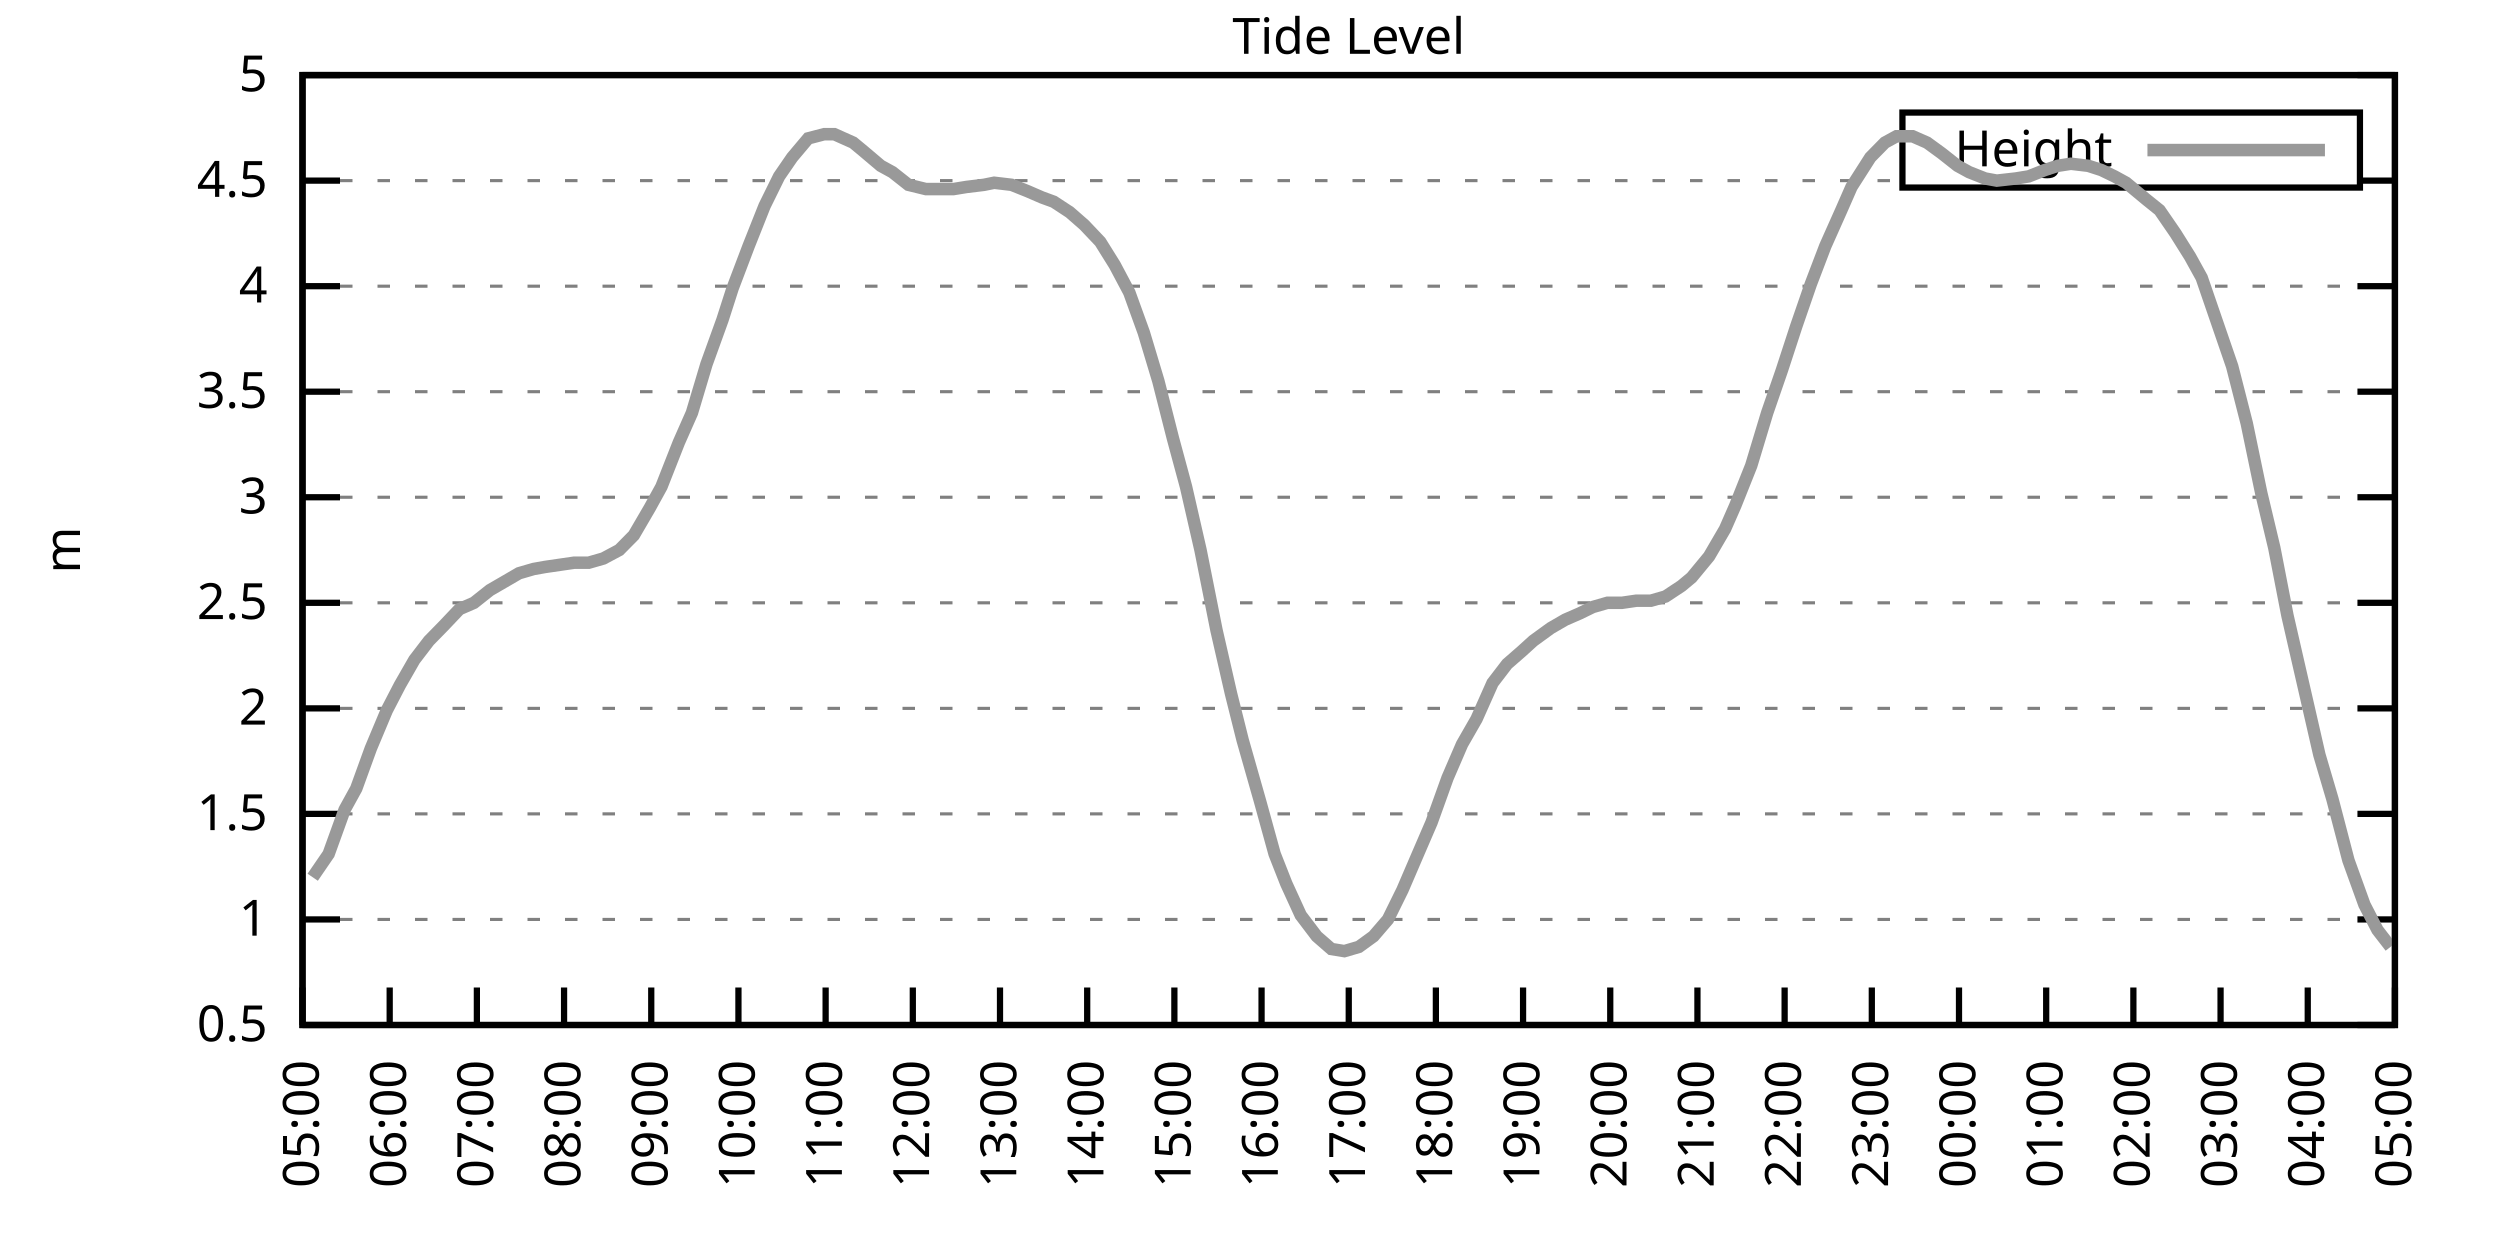
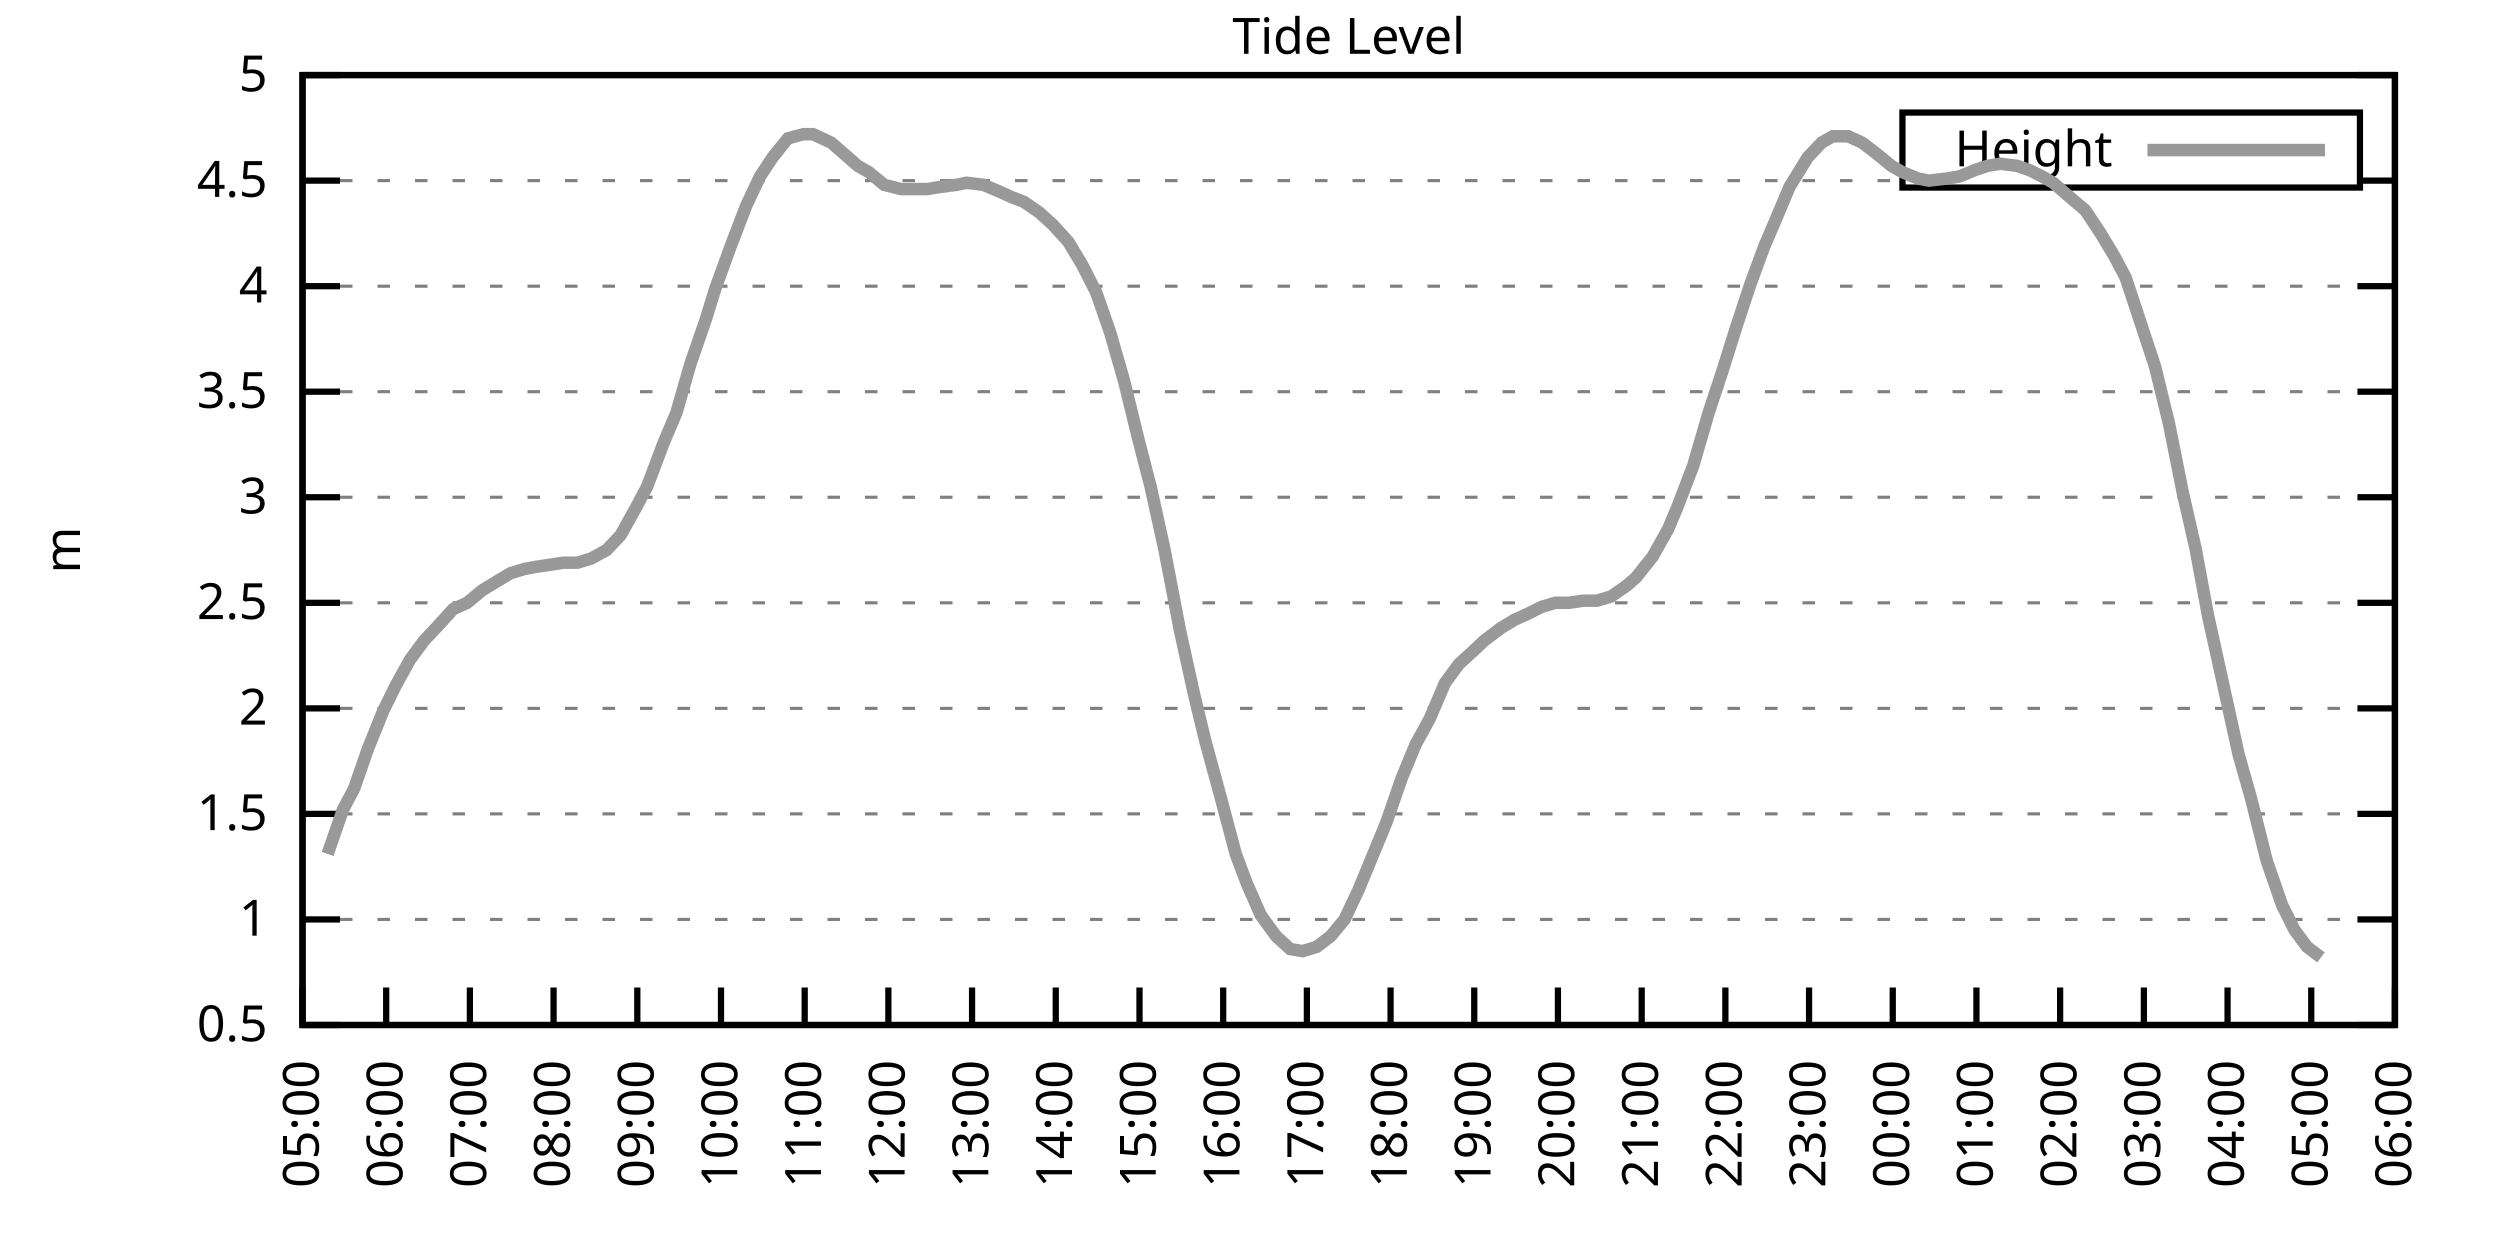
<svg xmlns="http://www.w3.org/2000/svg" xmlns:xlink="http://www.w3.org/1999/xlink" width="400" height="200" viewBox="0 0 400 200">
  <g id="gnuplot_canvas">
    <rect x="0" y="0" width="400" height="200" fill="none" />
    <defs>
      <circle id="gpDot" r="0.5" stroke-width="0.5" stroke="currentColor" />
      <path id="gpPt0" stroke-width="0.333" stroke="currentColor" d="M-1,0 h2 M0,-1 v2" />
      <path id="gpPt1" stroke-width="0.333" stroke="currentColor" d="M-1,-1 L1,1 M1,-1 L-1,1" />
      <path id="gpPt2" stroke-width="0.333" stroke="currentColor" d="M-1,0 L1,0 M0,-1 L0,1 M-1,-1 L1,1 M-1,1 L1,-1" />
      <rect id="gpPt3" stroke-width="0.333" stroke="currentColor" x="-1" y="-1" width="2" height="2" />
      <rect id="gpPt4" stroke-width="0.333" stroke="currentColor" fill="currentColor" x="-1" y="-1" width="2" height="2" />
      <circle id="gpPt5" stroke-width="0.333" stroke="currentColor" cx="0" cy="0" r="1" />
      <use xlink:href="#gpPt5" id="gpPt6" fill="currentColor" stroke="none" />
      <path id="gpPt7" stroke-width="0.333" stroke="currentColor" d="M0,-1.33 L-1.33,0.67 L1.33,0.67 z" />
      <use xlink:href="#gpPt7" id="gpPt8" fill="currentColor" stroke="none" />
      <use xlink:href="#gpPt7" id="gpPt9" stroke="currentColor" transform="rotate(180)" />
      <use xlink:href="#gpPt9" id="gpPt10" fill="currentColor" stroke="none" />
      <use xlink:href="#gpPt3" id="gpPt11" stroke="currentColor" transform="rotate(45)" />
      <use xlink:href="#gpPt11" id="gpPt12" fill="currentColor" stroke="none" />
      <path id="gpPt13" stroke-width="0.333" stroke="currentColor" d="M0,1.330 L1.265,0.411 L0.782,-1.067 L-0.782,-1.076 L-1.265,0.411 z" />
      <use xlink:href="#gpPt13" id="gpPt14" fill="currentColor" stroke="none" />
      <filter id="textbox" filterUnits="objectBoundingBox" x="0" y="0" height="1" width="1">
        <feFlood flood-color="white" flood-opacity="1" result="bgnd" />
        <feComposite in="SourceGraphic" in2="bgnd" operator="atop" />
      </filter>
      <filter id="greybox" filterUnits="objectBoundingBox" x="0" y="0" height="1" width="1">
        <feFlood flood-color="lightgrey" flood-opacity="1" result="grey" />
        <feComposite in="SourceGraphic" in2="grey" operator="atop" />
      </filter>
    </defs>
    <g fill="none" color="white" stroke="currentColor" stroke-width="1.00" stroke-linecap="butt" stroke-linejoin="miter">
</g>
    <g fill="none" color="black" stroke="currentColor" stroke-width="1.00" stroke-linecap="butt" stroke-linejoin="miter">
      <g stroke="none" shape-rendering="crispEdges">
        <polygon fill="rgb(255, 255, 255)" points="48.40,164.00 383.18,164.00 383.18,12.02 48.40,12.02 " />
      </g>
    </g>
    <g fill="none" color="black" stroke="currentColor" stroke-width="1.00" stroke-linecap="butt" stroke-linejoin="miter">
</g>
    <g fill="none" color="black" stroke="black" stroke-width="0.50" stroke-linecap="butt" stroke-linejoin="miter">
</g>
    <g fill="none" color="gray" stroke="currentColor" stroke-width="0.50" stroke-linecap="butt" stroke-linejoin="miter">
      <path stroke="gray" stroke-dasharray="2,4" class="gridline" d="M48.40,164.00 L383.19,164.00  " />
    </g>
    <g fill="none" color="gray" stroke="gray" stroke-width="1.00" stroke-linecap="butt" stroke-linejoin="miter">
</g>
    <g fill="none" color="black" stroke="currentColor" stroke-width="1.00" stroke-linecap="butt" stroke-linejoin="miter">
      <path stroke="black" d="M48.40,164.00 L54.40,164.00 M383.19,164.00 L377.19,164.00  " />
      <g transform="translate(42.80,166.60)" stroke="none" fill="black" font-family="Sans" font-size="8.00" text-anchor="end">
        <text>
          <tspan font-family="Sans"> 0.5</tspan>
        </text>
      </g>
    </g>
    <g fill="none" color="black" stroke="currentColor" stroke-width="1.00" stroke-linecap="butt" stroke-linejoin="miter">
</g>
    <g fill="none" color="black" stroke="black" stroke-width="0.50" stroke-linecap="butt" stroke-linejoin="miter">
</g>
    <g fill="none" color="gray" stroke="currentColor" stroke-width="0.50" stroke-linecap="butt" stroke-linejoin="miter">
      <path stroke="gray" stroke-dasharray="2,4" class="gridline" d="M48.40,147.11 L383.19,147.11  " />
    </g>
    <g fill="none" color="gray" stroke="gray" stroke-width="1.00" stroke-linecap="butt" stroke-linejoin="miter">
</g>
    <g fill="none" color="black" stroke="currentColor" stroke-width="1.00" stroke-linecap="butt" stroke-linejoin="miter">
      <path stroke="black" d="M48.40,147.11 L54.40,147.11 M383.19,147.11 L377.19,147.11  " />
      <g transform="translate(42.80,149.71)" stroke="none" fill="black" font-family="Sans" font-size="8.00" text-anchor="end">
        <text>
          <tspan font-family="Sans"> 1</tspan>
        </text>
      </g>
    </g>
    <g fill="none" color="black" stroke="currentColor" stroke-width="1.00" stroke-linecap="butt" stroke-linejoin="miter">
</g>
    <g fill="none" color="black" stroke="black" stroke-width="0.50" stroke-linecap="butt" stroke-linejoin="miter">
</g>
    <g fill="none" color="gray" stroke="currentColor" stroke-width="0.50" stroke-linecap="butt" stroke-linejoin="miter">
      <path stroke="gray" stroke-dasharray="2,4" class="gridline" d="M48.40,130.22 L383.19,130.22  " />
    </g>
    <g fill="none" color="gray" stroke="gray" stroke-width="1.00" stroke-linecap="butt" stroke-linejoin="miter">
</g>
    <g fill="none" color="black" stroke="currentColor" stroke-width="1.00" stroke-linecap="butt" stroke-linejoin="miter">
      <path stroke="black" d="M48.40,130.22 L54.40,130.22 M383.19,130.22 L377.19,130.22  " />
      <g transform="translate(42.80,132.82)" stroke="none" fill="black" font-family="Sans" font-size="8.00" text-anchor="end">
        <text>
          <tspan font-family="Sans"> 1.5</tspan>
        </text>
      </g>
    </g>
    <g fill="none" color="black" stroke="currentColor" stroke-width="1.00" stroke-linecap="butt" stroke-linejoin="miter">
</g>
    <g fill="none" color="black" stroke="black" stroke-width="0.50" stroke-linecap="butt" stroke-linejoin="miter">
</g>
    <g fill="none" color="gray" stroke="currentColor" stroke-width="0.50" stroke-linecap="butt" stroke-linejoin="miter">
      <path stroke="gray" stroke-dasharray="2,4" class="gridline" d="M48.40,113.34 L383.19,113.34  " />
    </g>
    <g fill="none" color="gray" stroke="gray" stroke-width="1.00" stroke-linecap="butt" stroke-linejoin="miter">
</g>
    <g fill="none" color="black" stroke="currentColor" stroke-width="1.00" stroke-linecap="butt" stroke-linejoin="miter">
      <path stroke="black" d="M48.40,113.34 L54.40,113.34 M383.19,113.34 L377.19,113.34  " />
      <g transform="translate(42.80,115.94)" stroke="none" fill="black" font-family="Sans" font-size="8.00" text-anchor="end">
        <text>
          <tspan font-family="Sans"> 2</tspan>
        </text>
      </g>
    </g>
    <g fill="none" color="black" stroke="currentColor" stroke-width="1.00" stroke-linecap="butt" stroke-linejoin="miter">
</g>
    <g fill="none" color="black" stroke="black" stroke-width="0.50" stroke-linecap="butt" stroke-linejoin="miter">
</g>
    <g fill="none" color="gray" stroke="currentColor" stroke-width="0.50" stroke-linecap="butt" stroke-linejoin="miter">
      <path stroke="gray" stroke-dasharray="2,4" class="gridline" d="M48.40,96.45 L383.19,96.45  " />
    </g>
    <g fill="none" color="gray" stroke="gray" stroke-width="1.00" stroke-linecap="butt" stroke-linejoin="miter">
</g>
    <g fill="none" color="black" stroke="currentColor" stroke-width="1.00" stroke-linecap="butt" stroke-linejoin="miter">
      <path stroke="black" d="M48.40,96.45 L54.40,96.45 M383.19,96.45 L377.19,96.45  " />
      <g transform="translate(42.80,99.05)" stroke="none" fill="black" font-family="Sans" font-size="8.00" text-anchor="end">
        <text>
          <tspan font-family="Sans"> 2.5</tspan>
        </text>
      </g>
    </g>
    <g fill="none" color="black" stroke="currentColor" stroke-width="1.00" stroke-linecap="butt" stroke-linejoin="miter">
</g>
    <g fill="none" color="black" stroke="black" stroke-width="0.50" stroke-linecap="butt" stroke-linejoin="miter">
</g>
    <g fill="none" color="gray" stroke="currentColor" stroke-width="0.50" stroke-linecap="butt" stroke-linejoin="miter">
      <path stroke="gray" stroke-dasharray="2,4" class="gridline" d="M48.40,79.56 L383.19,79.56  " />
    </g>
    <g fill="none" color="gray" stroke="gray" stroke-width="1.00" stroke-linecap="butt" stroke-linejoin="miter">
</g>
    <g fill="none" color="black" stroke="currentColor" stroke-width="1.00" stroke-linecap="butt" stroke-linejoin="miter">
      <path stroke="black" d="M48.40,79.56 L54.40,79.56 M383.19,79.56 L377.19,79.56  " />
      <g transform="translate(42.80,82.16)" stroke="none" fill="black" font-family="Sans" font-size="8.00" text-anchor="end">
        <text>
          <tspan font-family="Sans"> 3</tspan>
        </text>
      </g>
    </g>
    <g fill="none" color="black" stroke="currentColor" stroke-width="1.00" stroke-linecap="butt" stroke-linejoin="miter">
</g>
    <g fill="none" color="black" stroke="black" stroke-width="0.50" stroke-linecap="butt" stroke-linejoin="miter">
</g>
    <g fill="none" color="gray" stroke="currentColor" stroke-width="0.50" stroke-linecap="butt" stroke-linejoin="miter">
      <path stroke="gray" stroke-dasharray="2,4" class="gridline" d="M48.40,62.67 L383.19,62.67  " />
    </g>
    <g fill="none" color="gray" stroke="gray" stroke-width="1.00" stroke-linecap="butt" stroke-linejoin="miter">
</g>
    <g fill="none" color="black" stroke="currentColor" stroke-width="1.00" stroke-linecap="butt" stroke-linejoin="miter">
      <path stroke="black" d="M48.40,62.67 L54.40,62.67 M383.19,62.67 L377.19,62.67  " />
      <g transform="translate(42.80,65.27)" stroke="none" fill="black" font-family="Sans" font-size="8.00" text-anchor="end">
        <text>
          <tspan font-family="Sans"> 3.5</tspan>
        </text>
      </g>
    </g>
    <g fill="none" color="black" stroke="currentColor" stroke-width="1.00" stroke-linecap="butt" stroke-linejoin="miter">
</g>
    <g fill="none" color="black" stroke="black" stroke-width="0.50" stroke-linecap="butt" stroke-linejoin="miter">
</g>
    <g fill="none" color="gray" stroke="currentColor" stroke-width="0.50" stroke-linecap="butt" stroke-linejoin="miter">
      <path stroke="gray" stroke-dasharray="2,4" class="gridline" d="M48.40,45.79 L383.19,45.79  " />
    </g>
    <g fill="none" color="gray" stroke="gray" stroke-width="1.00" stroke-linecap="butt" stroke-linejoin="miter">
</g>
    <g fill="none" color="black" stroke="currentColor" stroke-width="1.00" stroke-linecap="butt" stroke-linejoin="miter">
      <path stroke="black" d="M48.40,45.79 L54.40,45.79 M383.19,45.79 L377.19,45.79  " />
      <g transform="translate(42.80,48.39)" stroke="none" fill="black" font-family="Sans" font-size="8.00" text-anchor="end">
        <text>
          <tspan font-family="Sans"> 4</tspan>
        </text>
      </g>
    </g>
    <g fill="none" color="black" stroke="currentColor" stroke-width="1.00" stroke-linecap="butt" stroke-linejoin="miter">
</g>
    <g fill="none" color="black" stroke="black" stroke-width="0.50" stroke-linecap="butt" stroke-linejoin="miter">
</g>
    <g fill="none" color="gray" stroke="currentColor" stroke-width="0.50" stroke-linecap="butt" stroke-linejoin="miter">
      <path stroke="gray" stroke-dasharray="2,4" class="gridline" d="M48.40,28.90 L304.39,28.90 M377.59,28.90 L383.19,28.90  " />
    </g>
    <g fill="none" color="gray" stroke="gray" stroke-width="1.00" stroke-linecap="butt" stroke-linejoin="miter">
</g>
    <g fill="none" color="black" stroke="currentColor" stroke-width="1.00" stroke-linecap="butt" stroke-linejoin="miter">
      <path stroke="black" d="M48.40,28.90 L54.40,28.90 M383.19,28.90 L377.19,28.90  " />
      <g transform="translate(42.80,31.50)" stroke="none" fill="black" font-family="Sans" font-size="8.00" text-anchor="end">
        <text>
          <tspan font-family="Sans"> 4.5</tspan>
        </text>
      </g>
    </g>
    <g fill="none" color="black" stroke="currentColor" stroke-width="1.00" stroke-linecap="butt" stroke-linejoin="miter">
</g>
    <g fill="none" color="black" stroke="black" stroke-width="0.50" stroke-linecap="butt" stroke-linejoin="miter">
</g>
    <g fill="none" color="gray" stroke="currentColor" stroke-width="0.50" stroke-linecap="butt" stroke-linejoin="miter">
      <path stroke="gray" stroke-dasharray="2,4" class="gridline" d="M48.40,12.01 L383.19,12.01  " />
    </g>
    <g fill="none" color="gray" stroke="gray" stroke-width="1.00" stroke-linecap="butt" stroke-linejoin="miter">
</g>
    <g fill="none" color="black" stroke="currentColor" stroke-width="1.00" stroke-linecap="butt" stroke-linejoin="miter">
      <path stroke="black" d="M48.40,12.01 L54.40,12.01 M383.19,12.01 L377.19,12.01  " />
      <g transform="translate(42.80,14.61)" stroke="none" fill="black" font-family="Sans" font-size="8.00" text-anchor="end">
        <text>
          <tspan font-family="Sans"> 5</tspan>
        </text>
      </g>
    </g>
    <g fill="none" color="black" stroke="currentColor" stroke-width="1.00" stroke-linecap="butt" stroke-linejoin="miter">
      <path stroke="black" d="M48.40,164.00 L48.40,158.00  " />
      <g transform="translate(51.00,169.60) rotate(270.00)" stroke="none" fill="black" font-family="Sans" font-size="8.00" text-anchor="end">
        <text>
          <tspan font-family="Sans">05:00</tspan>
        </text>
      </g>
    </g>
    <g fill="none" color="black" stroke="currentColor" stroke-width="1.00" stroke-linecap="butt" stroke-linejoin="miter">
-       <path stroke="black" d="M62.35,164.00 L62.35,158.00  " />
-       <g transform="translate(64.95,169.60) rotate(270.00)" stroke="none" fill="black" font-family="Sans" font-size="8.00" text-anchor="end">
+       <path stroke="black" d="M61.79,164.00 L61.79,158.00  " />
+       <g transform="translate(64.39,169.60) rotate(270.00)" stroke="none" fill="black" font-family="Sans" font-size="8.00" text-anchor="end">
        <text>
          <tspan font-family="Sans">06:00</tspan>
        </text>
      </g>
    </g>
    <g fill="none" color="black" stroke="currentColor" stroke-width="1.00" stroke-linecap="butt" stroke-linejoin="miter">
-       <path stroke="black" d="M76.30,164.00 L76.30,158.00  " />
-       <g transform="translate(78.90,169.60) rotate(270.00)" stroke="none" fill="black" font-family="Sans" font-size="8.00" text-anchor="end">
+       <path stroke="black" d="M75.18,164.00 L75.18,158.00  " />
+       <g transform="translate(77.78,169.60) rotate(270.00)" stroke="none" fill="black" font-family="Sans" font-size="8.00" text-anchor="end">
        <text>
          <tspan font-family="Sans">07:00</tspan>
        </text>
      </g>
    </g>
    <g fill="none" color="black" stroke="currentColor" stroke-width="1.00" stroke-linecap="butt" stroke-linejoin="miter">
-       <path stroke="black" d="M90.25,164.00 L90.25,158.00  " />
-       <g transform="translate(92.85,169.60) rotate(270.00)" stroke="none" fill="black" font-family="Sans" font-size="8.00" text-anchor="end">
+       <path stroke="black" d="M88.57,164.00 L88.57,158.00  " />
+       <g transform="translate(91.17,169.60) rotate(270.00)" stroke="none" fill="black" font-family="Sans" font-size="8.00" text-anchor="end">
        <text>
          <tspan font-family="Sans">08:00</tspan>
        </text>
      </g>
    </g>
    <g fill="none" color="black" stroke="currentColor" stroke-width="1.00" stroke-linecap="butt" stroke-linejoin="miter">
-       <path stroke="black" d="M104.20,164.00 L104.20,158.00  " />
-       <g transform="translate(106.80,169.60) rotate(270.00)" stroke="none" fill="black" font-family="Sans" font-size="8.00" text-anchor="end">
+       <path stroke="black" d="M101.97,164.00 L101.97,158.00  " />
+       <g transform="translate(104.57,169.60) rotate(270.00)" stroke="none" fill="black" font-family="Sans" font-size="8.00" text-anchor="end">
        <text>
          <tspan font-family="Sans">09:00</tspan>
        </text>
      </g>
    </g>
    <g fill="none" color="black" stroke="currentColor" stroke-width="1.00" stroke-linecap="butt" stroke-linejoin="miter">
-       <path stroke="black" d="M118.15,164.00 L118.15,158.00  " />
-       <g transform="translate(120.75,169.60) rotate(270.00)" stroke="none" fill="black" font-family="Sans" font-size="8.00" text-anchor="end">
+       <path stroke="black" d="M115.36,164.00 L115.36,158.00  " />
+       <g transform="translate(117.96,169.60) rotate(270.00)" stroke="none" fill="black" font-family="Sans" font-size="8.00" text-anchor="end">
        <text>
          <tspan font-family="Sans">10:00</tspan>
        </text>
      </g>
    </g>
    <g fill="none" color="black" stroke="currentColor" stroke-width="1.00" stroke-linecap="butt" stroke-linejoin="miter">
-       <path stroke="black" d="M132.10,164.00 L132.10,158.00  " />
-       <g transform="translate(134.70,169.60) rotate(270.00)" stroke="none" fill="black" font-family="Sans" font-size="8.00" text-anchor="end">
+       <path stroke="black" d="M128.75,164.00 L128.75,158.00  " />
+       <g transform="translate(131.35,169.60) rotate(270.00)" stroke="none" fill="black" font-family="Sans" font-size="8.00" text-anchor="end">
        <text>
          <tspan font-family="Sans">11:00</tspan>
        </text>
      </g>
    </g>
    <g fill="none" color="black" stroke="currentColor" stroke-width="1.00" stroke-linecap="butt" stroke-linejoin="miter">
-       <path stroke="black" d="M146.05,164.00 L146.05,158.00  " />
-       <g transform="translate(148.65,169.60) rotate(270.00)" stroke="none" fill="black" font-family="Sans" font-size="8.00" text-anchor="end">
+       <path stroke="black" d="M142.14,164.00 L142.14,158.00  " />
+       <g transform="translate(144.74,169.60) rotate(270.00)" stroke="none" fill="black" font-family="Sans" font-size="8.00" text-anchor="end">
        <text>
          <tspan font-family="Sans">12:00</tspan>
        </text>
      </g>
    </g>
    <g fill="none" color="black" stroke="currentColor" stroke-width="1.00" stroke-linecap="butt" stroke-linejoin="miter">
-       <path stroke="black" d="M160.00,164.00 L160.00,158.00  " />
-       <g transform="translate(162.60,169.60) rotate(270.00)" stroke="none" fill="black" font-family="Sans" font-size="8.00" text-anchor="end">
+       <path stroke="black" d="M155.53,164.00 L155.53,158.00  " />
+       <g transform="translate(158.13,169.60) rotate(270.00)" stroke="none" fill="black" font-family="Sans" font-size="8.00" text-anchor="end">
        <text>
          <tspan font-family="Sans">13:00</tspan>
        </text>
      </g>
    </g>
    <g fill="none" color="black" stroke="currentColor" stroke-width="1.00" stroke-linecap="butt" stroke-linejoin="miter">
-       <path stroke="black" d="M173.95,164.00 L173.95,158.00  " />
-       <g transform="translate(176.55,169.60) rotate(270.00)" stroke="none" fill="black" font-family="Sans" font-size="8.00" text-anchor="end">
+       <path stroke="black" d="M168.92,164.00 L168.92,158.00  " />
+       <g transform="translate(171.52,169.60) rotate(270.00)" stroke="none" fill="black" font-family="Sans" font-size="8.00" text-anchor="end">
        <text>
          <tspan font-family="Sans">14:00</tspan>
        </text>
      </g>
    </g>
    <g fill="none" color="black" stroke="currentColor" stroke-width="1.00" stroke-linecap="butt" stroke-linejoin="miter">
-       <path stroke="black" d="M187.90,164.00 L187.90,158.00  " />
-       <g transform="translate(190.50,169.60) rotate(270.00)" stroke="none" fill="black" font-family="Sans" font-size="8.00" text-anchor="end">
+       <path stroke="black" d="M182.32,164.00 L182.32,158.00  " />
+       <g transform="translate(184.92,169.60) rotate(270.00)" stroke="none" fill="black" font-family="Sans" font-size="8.00" text-anchor="end">
        <text>
          <tspan font-family="Sans">15:00</tspan>
        </text>
      </g>
    </g>
    <g fill="none" color="black" stroke="currentColor" stroke-width="1.00" stroke-linecap="butt" stroke-linejoin="miter">
-       <path stroke="black" d="M201.85,164.00 L201.85,158.00  " />
-       <g transform="translate(204.45,169.60) rotate(270.00)" stroke="none" fill="black" font-family="Sans" font-size="8.00" text-anchor="end">
+       <path stroke="black" d="M195.71,164.00 L195.71,158.00  " />
+       <g transform="translate(198.31,169.60) rotate(270.00)" stroke="none" fill="black" font-family="Sans" font-size="8.00" text-anchor="end">
        <text>
          <tspan font-family="Sans">16:00</tspan>
        </text>
      </g>
    </g>
    <g fill="none" color="black" stroke="currentColor" stroke-width="1.00" stroke-linecap="butt" stroke-linejoin="miter">
-       <path stroke="black" d="M215.80,164.00 L215.80,158.00  " />
-       <g transform="translate(218.40,169.60) rotate(270.00)" stroke="none" fill="black" font-family="Sans" font-size="8.00" text-anchor="end">
+       <path stroke="black" d="M209.10,164.00 L209.10,158.00  " />
+       <g transform="translate(211.70,169.60) rotate(270.00)" stroke="none" fill="black" font-family="Sans" font-size="8.00" text-anchor="end">
        <text>
          <tspan font-family="Sans">17:00</tspan>
        </text>
      </g>
    </g>
    <g fill="none" color="black" stroke="currentColor" stroke-width="1.00" stroke-linecap="butt" stroke-linejoin="miter">
-       <path stroke="black" d="M229.74,164.00 L229.74,158.00  " />
-       <g transform="translate(232.34,169.60) rotate(270.00)" stroke="none" fill="black" font-family="Sans" font-size="8.00" text-anchor="end">
+       <path stroke="black" d="M222.49,164.00 L222.49,158.00  " />
+       <g transform="translate(225.09,169.60) rotate(270.00)" stroke="none" fill="black" font-family="Sans" font-size="8.00" text-anchor="end">
        <text>
          <tspan font-family="Sans">18:00</tspan>
        </text>
      </g>
    </g>
    <g fill="none" color="black" stroke="currentColor" stroke-width="1.00" stroke-linecap="butt" stroke-linejoin="miter">
-       <path stroke="black" d="M243.69,164.00 L243.69,158.00  " />
-       <g transform="translate(246.29,169.60) rotate(270.00)" stroke="none" fill="black" font-family="Sans" font-size="8.00" text-anchor="end">
+       <path stroke="black" d="M235.88,164.00 L235.88,158.00  " />
+       <g transform="translate(238.48,169.60) rotate(270.00)" stroke="none" fill="black" font-family="Sans" font-size="8.00" text-anchor="end">
        <text>
          <tspan font-family="Sans">19:00</tspan>
        </text>
      </g>
    </g>
    <g fill="none" color="black" stroke="currentColor" stroke-width="1.00" stroke-linecap="butt" stroke-linejoin="miter">
-       <path stroke="black" d="M257.64,164.00 L257.64,158.00  " />
-       <g transform="translate(260.24,169.60) rotate(270.00)" stroke="none" fill="black" font-family="Sans" font-size="8.00" text-anchor="end">
+       <path stroke="black" d="M249.27,164.00 L249.27,158.00  " />
+       <g transform="translate(251.87,169.60) rotate(270.00)" stroke="none" fill="black" font-family="Sans" font-size="8.00" text-anchor="end">
        <text>
          <tspan font-family="Sans">20:00</tspan>
        </text>
      </g>
    </g>
    <g fill="none" color="black" stroke="currentColor" stroke-width="1.00" stroke-linecap="butt" stroke-linejoin="miter">
-       <path stroke="black" d="M271.59,164.00 L271.59,158.00  " />
-       <g transform="translate(274.19,169.60) rotate(270.00)" stroke="none" fill="black" font-family="Sans" font-size="8.00" text-anchor="end">
+       <path stroke="black" d="M262.67,164.00 L262.67,158.00  " />
+       <g transform="translate(265.27,169.60) rotate(270.00)" stroke="none" fill="black" font-family="Sans" font-size="8.00" text-anchor="end">
        <text>
          <tspan font-family="Sans">21:00</tspan>
        </text>
      </g>
    </g>
    <g fill="none" color="black" stroke="currentColor" stroke-width="1.00" stroke-linecap="butt" stroke-linejoin="miter">
-       <path stroke="black" d="M285.54,164.00 L285.54,158.00  " />
-       <g transform="translate(288.14,169.60) rotate(270.00)" stroke="none" fill="black" font-family="Sans" font-size="8.00" text-anchor="end">
+       <path stroke="black" d="M276.06,164.00 L276.06,158.00  " />
+       <g transform="translate(278.66,169.60) rotate(270.00)" stroke="none" fill="black" font-family="Sans" font-size="8.00" text-anchor="end">
        <text>
          <tspan font-family="Sans">22:00</tspan>
        </text>
      </g>
    </g>
    <g fill="none" color="black" stroke="currentColor" stroke-width="1.00" stroke-linecap="butt" stroke-linejoin="miter">
-       <path stroke="black" d="M299.49,164.00 L299.49,158.00  " />
-       <g transform="translate(302.09,169.60) rotate(270.00)" stroke="none" fill="black" font-family="Sans" font-size="8.00" text-anchor="end">
+       <path stroke="black" d="M289.45,164.00 L289.45,158.00  " />
+       <g transform="translate(292.05,169.60) rotate(270.00)" stroke="none" fill="black" font-family="Sans" font-size="8.00" text-anchor="end">
        <text>
          <tspan font-family="Sans">23:00</tspan>
        </text>
      </g>
    </g>
    <g fill="none" color="black" stroke="currentColor" stroke-width="1.00" stroke-linecap="butt" stroke-linejoin="miter">
-       <path stroke="black" d="M313.44,164.00 L313.44,158.00  " />
-       <g transform="translate(316.04,169.60) rotate(270.00)" stroke="none" fill="black" font-family="Sans" font-size="8.00" text-anchor="end">
+       <path stroke="black" d="M302.84,164.00 L302.84,158.00  " />
+       <g transform="translate(305.44,169.60) rotate(270.00)" stroke="none" fill="black" font-family="Sans" font-size="8.00" text-anchor="end">
        <text>
          <tspan font-family="Sans">00:00</tspan>
        </text>
      </g>
    </g>
    <g fill="none" color="black" stroke="currentColor" stroke-width="1.00" stroke-linecap="butt" stroke-linejoin="miter">
-       <path stroke="black" d="M327.39,164.00 L327.39,158.00  " />
-       <g transform="translate(329.99,169.60) rotate(270.00)" stroke="none" fill="black" font-family="Sans" font-size="8.00" text-anchor="end">
+       <path stroke="black" d="M316.23,164.00 L316.23,158.00  " />
+       <g transform="translate(318.83,169.60) rotate(270.00)" stroke="none" fill="black" font-family="Sans" font-size="8.00" text-anchor="end">
        <text>
          <tspan font-family="Sans">01:00</tspan>
        </text>
      </g>
    </g>
    <g fill="none" color="black" stroke="currentColor" stroke-width="1.00" stroke-linecap="butt" stroke-linejoin="miter">
-       <path stroke="black" d="M341.34,164.00 L341.34,158.00  " />
-       <g transform="translate(343.94,169.60) rotate(270.00)" stroke="none" fill="black" font-family="Sans" font-size="8.00" text-anchor="end">
+       <path stroke="black" d="M329.62,164.00 L329.62,158.00  " />
+       <g transform="translate(332.22,169.60) rotate(270.00)" stroke="none" fill="black" font-family="Sans" font-size="8.00" text-anchor="end">
        <text>
          <tspan font-family="Sans">02:00</tspan>
        </text>
      </g>
    </g>
    <g fill="none" color="black" stroke="currentColor" stroke-width="1.00" stroke-linecap="butt" stroke-linejoin="miter">
-       <path stroke="black" d="M355.29,164.00 L355.29,158.00  " />
-       <g transform="translate(357.89,169.60) rotate(270.00)" stroke="none" fill="black" font-family="Sans" font-size="8.00" text-anchor="end">
+       <path stroke="black" d="M343.02,164.00 L343.02,158.00  " />
+       <g transform="translate(345.62,169.60) rotate(270.00)" stroke="none" fill="black" font-family="Sans" font-size="8.00" text-anchor="end">
        <text>
          <tspan font-family="Sans">03:00</tspan>
        </text>
      </g>
    </g>
    <g fill="none" color="black" stroke="currentColor" stroke-width="1.00" stroke-linecap="butt" stroke-linejoin="miter">
-       <path stroke="black" d="M369.24,164.00 L369.24,158.00  " />
-       <g transform="translate(371.84,169.60) rotate(270.00)" stroke="none" fill="black" font-family="Sans" font-size="8.00" text-anchor="end">
+       <path stroke="black" d="M356.41,164.00 L356.41,158.00  " />
+       <g transform="translate(359.01,169.60) rotate(270.00)" stroke="none" fill="black" font-family="Sans" font-size="8.00" text-anchor="end">
        <text>
          <tspan font-family="Sans">04:00</tspan>
+         </text>
+       </g>
+     </g>
+     <g fill="none" color="black" stroke="currentColor" stroke-width="1.00" stroke-linecap="butt" stroke-linejoin="miter">
+       <path stroke="black" d="M369.80,164.00 L369.80,158.00  " />
+       <g transform="translate(372.40,169.60) rotate(270.00)" stroke="none" fill="black" font-family="Sans" font-size="8.00" text-anchor="end">
+         <text>
+           <tspan font-family="Sans">05:00</tspan>
        </text>
      </g>
    </g>
    <g fill="none" color="black" stroke="currentColor" stroke-width="1.00" stroke-linecap="butt" stroke-linejoin="miter">
      <path stroke="black" d="M383.19,164.00 L383.19,158.00  " />
      <g transform="translate(385.79,169.60) rotate(270.00)" stroke="none" fill="black" font-family="Sans" font-size="8.00" text-anchor="end">
        <text>
-           <tspan font-family="Sans">05:00</tspan>
+           <tspan font-family="Sans">06:00</tspan>
        </text>
      </g>
    </g>
    <g fill="none" color="black" stroke="currentColor" stroke-width="1.00" stroke-linecap="butt" stroke-linejoin="miter">
</g>
    <g fill="none" color="black" stroke="currentColor" stroke-width="1.00" stroke-linecap="butt" stroke-linejoin="miter">
      <path stroke="black" d="M48.40,12.01 L48.40,164.00 L383.19,164.00 L383.19,12.01 L48.40,12.01 Z  " />
    </g>
    <g fill="none" color="black" stroke="currentColor" stroke-width="1.00" stroke-linecap="butt" stroke-linejoin="miter">
</g>
    <g fill="none" color="black" stroke="currentColor" stroke-width="1.00" stroke-linecap="butt" stroke-linejoin="miter">
      <path stroke="black" d="M304.39,30.01 L304.39,18.01 L377.59,18.01 L377.59,30.01 L304.39,30.01 Z  " />
    </g>
    <g id="Tide_level_plot_1">
      <g fill="none" color="white" stroke="black" stroke-width="2.00" stroke-linecap="butt" stroke-linejoin="miter">
</g>
      <g fill="none" color="black" stroke="currentColor" stroke-width="2.00" stroke-linecap="butt" stroke-linejoin="miter">
        <g transform="translate(337.99,26.61)" stroke="none" fill="black" font-family="Sans" font-size="8.00" text-anchor="end">
          <text>
            <tspan font-family="Sans">Height</tspan>
          </text>
        </g>
      </g>
      <g fill="none" color="black" stroke="currentColor" stroke-width="2.00" stroke-linecap="butt" stroke-linejoin="miter">
-         <path stroke="rgb(153, 153, 153)" d="M343.59,24.01 L371.99,24.01 M50.03,140.36 L52.58,136.64 L55.14,129.55 L57.00,126.17 L59.33,119.75 L61.88,113.67   L63.98,109.62 L66.30,105.57 L68.63,102.53 L70.95,100.16 L73.51,97.46 L75.83,96.45 L78.39,94.42 L80.72,93.07   L83.04,91.72 L85.37,91.04 L87.23,90.71 L89.55,90.37 L91.88,90.03 L94.20,90.03 L96.53,89.36 L99.08,88.00   L101.41,85.64 L103.97,81.25 L105.83,77.87 L108.62,70.78 L110.71,66.05 L113.03,58.28 L115.59,51.19 L117.22,46.12   L119.78,39.37 L122.33,32.95 L124.66,28.22 L126.75,25.18 L129.31,22.14 L131.87,21.47 L133.49,21.47 L136.51,22.82   L138.14,24.17 L140.93,26.53 L142.79,27.55 L145.35,29.57 L148.14,30.25 L150.00,30.25 L152.56,30.25 L154.65,29.91   L157.44,29.57 L159.07,29.24 L161.86,29.57 L164.41,30.59 L166.74,31.60 L168.60,32.28 L171.16,33.96 L173.48,35.99   L176.04,38.69 L178.36,42.41 L180.69,46.80 L183.01,53.22 L185.34,60.98 L187.66,70.10 L189.76,77.87 L192.08,88.00   L194.64,100.84 L196.96,110.97 L198.82,118.40 L201.61,128.20 L203.94,136.64 L205.80,141.37 L208.12,146.44 L210.68,149.81   L213.01,151.84 L215.10,152.18 L217.42,151.50 L219.75,149.81 L222.07,147.11 L224.40,142.38 L226.72,136.98 L229.05,131.58   L231.60,124.48 L233.93,119.08 L236.25,115.03 L238.81,109.28 L241.14,106.24 L243.46,104.22 L245.32,102.53 L248.11,100.50   L250.44,99.15 L252.76,98.14 L254.85,97.12 L257.18,96.45 L259.50,96.45 L261.83,96.11 L264.15,96.11 L266.48,95.44   L269.04,93.75 L270.66,92.40 L273.45,89.02 L276.01,84.63 L277.64,80.91 L280.20,74.49 L282.75,66.05 L285.08,59.30   L287.40,52.20 L289.73,45.45 L292.05,39.37 L294.61,33.63 L296.24,29.91 L299.26,25.18 L301.58,22.82 L303.44,21.80   L306.00,21.80 L308.33,22.82 L310.65,24.51 L313.21,26.53 L315.07,27.55 L317.63,28.56 L319.49,28.90 L322.51,28.56   L324.60,28.22 L327.16,27.21 L329.25,26.53 L331.34,26.20 L334.13,26.53 L336.23,27.21 L338.32,28.22 L340.18,29.24   L343.43,31.94 L345.53,33.63 L348.08,37.34 L350.41,41.06 L352.27,44.43 L355.06,52.54 L357.15,58.62 L359.48,67.74   L361.80,78.89 L363.89,87.67 L365.99,98.48 L369.01,111.65 L371.10,120.77 L373.19,127.86 L375.75,137.66 L378.31,144.75   L380.40,148.80 L382.49,151.50  " />
+         <path stroke="rgb(153, 153, 153)" d="M343.59,24.01 L371.99,24.01 M52.42,136.64 L54.87,129.55 L56.66,126.17 L58.89,119.75 L61.35,113.67 L63.35,109.62   L65.59,105.57 L67.82,102.53 L70.05,100.16 L72.50,97.46 L74.74,96.45 L77.19,94.42 L79.42,93.07 L81.66,91.72   L83.89,91.04 L85.67,90.71 L87.91,90.37 L90.14,90.03 L92.37,90.03 L94.60,89.36 L97.06,88.00 L99.29,85.64   L101.74,81.25 L103.53,77.87 L106.21,70.78 L108.22,66.05 L110.45,58.28 L112.90,51.19 L114.47,46.12 L116.92,39.37   L119.38,32.95 L121.61,28.22 L123.62,25.18 L126.07,22.14 L128.53,21.47 L130.09,21.47 L132.99,22.82 L134.55,24.17   L137.23,26.53 L139.02,27.55 L141.47,29.57 L144.15,30.25 L145.94,30.25 L148.39,30.25 L150.40,29.91 L153.08,29.57   L154.64,29.24 L157.32,29.57 L159.77,30.59 L162.01,31.60 L163.79,32.28 L166.25,33.96 L168.48,35.99 L170.93,38.69   L173.17,42.41 L175.40,46.80 L177.63,53.22 L179.86,60.98 L182.09,70.10 L184.10,77.87 L186.33,88.00 L188.79,100.84   L191.02,110.97 L192.81,118.40 L195.48,128.20 L197.72,136.64 L199.50,141.37 L201.73,146.44 L204.19,149.81 L206.42,151.84   L208.43,152.18 L210.66,151.50 L212.89,149.81 L215.13,147.11 L217.36,142.38 L219.59,136.98 L221.82,131.58 L224.28,124.48   L226.51,119.08 L228.74,115.03 L231.20,109.28 L233.43,106.24 L235.66,104.22 L237.44,102.53 L240.12,100.50 L242.36,99.15   L244.59,98.14 L246.60,97.12 L248.83,96.45 L251.06,96.45 L253.29,96.11 L255.52,96.11 L257.76,95.44 L260.21,93.75   L261.77,92.40 L264.45,89.02 L266.91,84.63 L268.47,80.91 L270.92,74.49 L273.38,66.05 L275.61,59.30 L277.84,52.20   L280.07,45.45 L282.31,39.37 L284.76,33.63 L286.32,29.91 L289.23,25.18 L291.46,22.82 L293.24,21.80 L295.70,21.80   L297.93,22.82 L300.16,24.51 L302.62,26.53 L304.40,27.55 L306.86,28.56 L308.64,28.90 L311.54,28.56 L313.55,28.22   L316.01,27.21 L318.02,26.53 L320.03,26.20 L322.70,26.53 L324.71,27.21 L326.72,28.22 L328.51,29.24 L331.63,31.94   L333.64,33.63 L336.10,37.34 L338.33,41.06 L340.11,44.43 L342.79,52.54 L344.80,58.62 L347.03,67.74 L349.26,78.89   L351.27,87.67 L353.28,98.48 L356.18,111.65 L358.19,120.77 L360.20,127.86 L362.66,137.66 L365.11,144.75 L367.12,148.80   L369.13,151.50 L371.36,153.19  " />
      </g>
    </g>
    <g fill="none" color="black" stroke="currentColor" stroke-width="2.00" stroke-linecap="butt" stroke-linejoin="miter">
</g>
    <g fill="none" color="black" stroke="black" stroke-width="1.00" stroke-linecap="butt" stroke-linejoin="miter">
</g>
    <g fill="none" color="black" stroke="currentColor" stroke-width="1.00" stroke-linecap="butt" stroke-linejoin="miter">
      <path stroke="black" d="M48.40,12.01 L48.40,164.00 L383.19,164.00 L383.19,12.01 L48.40,12.01 Z  " />
      <g transform="translate(12.80,88.01) rotate(270.00)" stroke="none" fill="black" font-family="Sans" font-size="8.00" text-anchor="middle">
        <text>
          <tspan font-family="Sans">m</tspan>
        </text>
      </g>
    </g>
    <g fill="none" color="black" stroke="currentColor" stroke-width="1.00" stroke-linecap="butt" stroke-linejoin="miter">
</g>
    <g fill="none" color="black" stroke="currentColor" stroke-width="1.00" stroke-linecap="butt" stroke-linejoin="miter">
      <g transform="translate(215.79,8.61)" stroke="none" fill="black" font-family="Sans" font-size="8.00" text-anchor="middle">
        <text>
          <tspan font-family="Sans">Tide Level</tspan>
        </text>
      </g>
    </g>
    <g fill="none" color="black" stroke="currentColor" stroke-width="1.00" stroke-linecap="butt" stroke-linejoin="miter">
</g>
  </g>
</svg>
